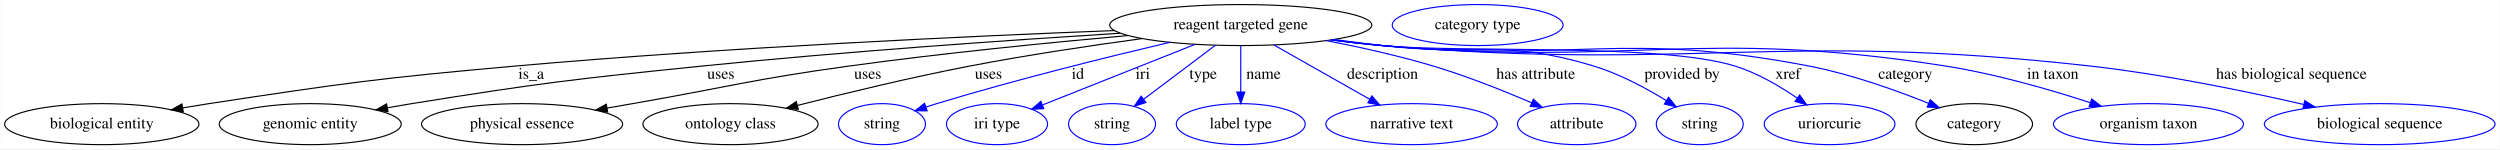
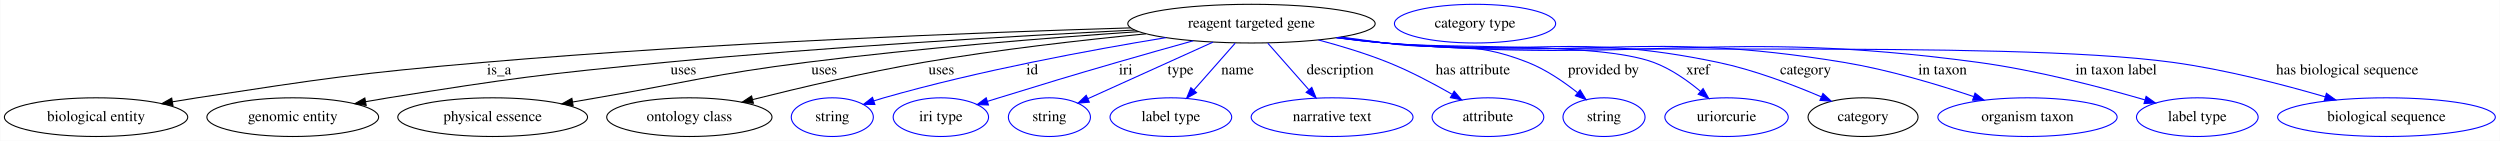
- <svg xmlns="http://www.w3.org/2000/svg" width="2195pt" height="131pt" viewBox="0.00 0.00 2194.53 131.00">
+ <svg xmlns="http://www.w3.org/2000/svg" width="2326pt" height="131pt" viewBox="0.00 0.00 2325.53 131.00">
  <g id="graph0" class="graph" transform="scale(1 1) rotate(0) translate(4 127)">
-     <polygon fill="white" stroke="transparent" points="-4,4 -4,-127 2190.53,-127 2190.53,4 -4,4" />
+     <polygon fill="white" stroke="transparent" points="-4,4 -4,-127 2321.53,-127 2321.53,4 -4,4" />
    <g id="node1" class="node">
-       <ellipse fill="none" stroke="black" cx="1085.14" cy="-105" rx="115.08" ry="18" />
-       <text text-anchor="middle" x="1085.14" y="-101.3" font-family="Times,serif" font-size="14.00">reagent targeted gene</text>
+       <ellipse fill="none" stroke="black" cx="1160.14" cy="-105" rx="115.08" ry="18" />
+       <text text-anchor="middle" x="1160.14" y="-101.3" font-family="Times,serif" font-size="14.00">reagent targeted gene</text>
    </g>
    <g id="node2" class="node">
      <ellipse fill="none" stroke="black" cx="85.14" cy="-18" rx="85.29" ry="18" />
      <text text-anchor="middle" x="85.14" y="-14.3" font-family="Times,serif" font-size="14.00">biological entity</text>
    </g>
    <g id="edge1" class="edge">
-       <path fill="none" stroke="black" d="M974.22,-100.17C847,-95.24 632.25,-85.33 448.14,-69 328.16,-58.36 298.23,-54.06 179.14,-36 171.73,-34.88 164.01,-33.62 156.31,-32.31" />
-       <polygon fill="black" stroke="black" points="156.69,-28.83 146.24,-30.57 155.5,-35.72 156.69,-28.83" />
-       <text text-anchor="middle" x="462.14" y="-57.8" font-family="Times,serif" font-size="14.00">is_a</text>
+       <path fill="none" stroke="black" d="M1047.74,-101.06C906.94,-96.79 658.35,-87.29 446.14,-69 327.01,-58.73 297.35,-53.98 179.14,-36 171.73,-34.87 164.01,-33.61 156.31,-32.3" />
+       <polygon fill="black" stroke="black" points="156.69,-28.82 146.24,-30.56 155.5,-35.72 156.69,-28.82" />
+       <text text-anchor="middle" x="460.14" y="-57.8" font-family="Times,serif" font-size="14.00">is_a</text>
    </g>
    <g id="node3" class="node">
      <ellipse fill="none" stroke="black" cx="268.14" cy="-18" rx="79.89" ry="18" />
      <text text-anchor="middle" x="268.14" y="-14.3" font-family="Times,serif" font-size="14.00">genomic entity</text>
    </g>
    <g id="edge2" class="edge">
-       <path fill="none" stroke="black" d="M979.33,-97.84C883.37,-91.85 738.1,-81.8 612.14,-69 498.45,-57.45 469.98,-54.06 357.14,-36 350.36,-34.91 343.3,-33.7 336.26,-32.44" />
-       <polygon fill="black" stroke="black" points="336.45,-28.92 325.98,-30.57 335.19,-35.81 336.45,-28.92" />
-       <text text-anchor="middle" x="628.64" y="-57.8" font-family="Times,serif" font-size="14.00">uses</text>
+       <path fill="none" stroke="black" d="M1051.41,-99.04C941.29,-93.54 766.15,-83.49 615.14,-69 500.07,-57.96 471.3,-54.19 357.14,-36 350.36,-34.92 343.3,-33.71 336.25,-32.45" />
+       <polygon fill="black" stroke="black" points="336.45,-28.93 325.98,-30.58 335.19,-35.82 336.45,-28.93" />
+       <text text-anchor="middle" x="631.64" y="-57.8" font-family="Times,serif" font-size="14.00">uses</text>
    </g>
    <g id="node4" class="node">
      <ellipse fill="none" stroke="black" cx="454.14" cy="-18" rx="88.28" ry="18" />
      <text text-anchor="middle" x="454.14" y="-14.3" font-family="Times,serif" font-size="14.00">physical essence</text>
    </g>
    <g id="edge3" class="edge">
-       <path fill="none" stroke="black" d="M985.94,-95.77C917.1,-89.61 823.36,-80.31 741.14,-69 656.23,-57.32 635.58,-50.73 551.14,-36 543.88,-34.73 536.32,-33.41 528.75,-32.09" />
-       <polygon fill="black" stroke="black" points="529.29,-28.63 518.84,-30.35 528.09,-35.52 529.29,-28.63" />
-       <text text-anchor="middle" x="757.64" y="-57.8" font-family="Times,serif" font-size="14.00">uses</text>
+       <path fill="none" stroke="black" d="M1055.25,-97.56C971.41,-91.82 850.98,-82.28 746.14,-69 658.94,-57.95 637.77,-50.92 551.14,-36 543.82,-34.74 536.19,-33.42 528.56,-32.09" />
+       <polygon fill="black" stroke="black" points="529.02,-28.62 518.57,-30.35 527.82,-35.51 529.02,-28.62" />
+       <text text-anchor="middle" x="762.64" y="-57.8" font-family="Times,serif" font-size="14.00">uses</text>
    </g>
    <g id="node5" class="node">
      <ellipse fill="none" stroke="black" cx="637.14" cy="-18" rx="76.89" ry="18" />
      <text text-anchor="middle" x="637.14" y="-14.3" font-family="Times,serif" font-size="14.00">ontology class</text>
    </g>
    <g id="edge4" class="edge">
-       <path fill="none" stroke="black" d="M998.35,-93.1C953.11,-86.95 896.97,-78.58 847.14,-69 795.69,-59.11 737.81,-45.11 695.87,-34.44" />
-       <polygon fill="black" stroke="black" points="696.65,-31.03 686.1,-31.94 694.92,-37.81 696.65,-31.03" />
-       <text text-anchor="middle" x="863.64" y="-57.8" font-family="Times,serif" font-size="14.00">uses</text>
+       <path fill="none" stroke="black" d="M1061.88,-95.52C1001.91,-89.66 923.83,-80.78 855.14,-69 800.82,-59.68 739.72,-45.33 696.05,-34.38" />
+       <polygon fill="black" stroke="black" points="696.73,-30.94 686.18,-31.89 695.02,-37.73 696.73,-30.94" />
+       <text text-anchor="middle" x="871.64" y="-57.8" font-family="Times,serif" font-size="14.00">uses</text>
    </g>
    <g id="node6" class="node">
      <ellipse fill="none" stroke="blue" cx="770.14" cy="-18" rx="38.19" ry="18" />
      <text text-anchor="middle" x="770.14" y="-14.3" font-family="Times,serif" font-size="14.00">string</text>
    </g>
    <g id="edge5" class="edge">
-       <path fill="none" stroke="blue" d="M1022.93,-89.85C968.53,-77.08 887.6,-57.1 818.14,-36 815.05,-35.06 811.87,-34.05 808.68,-32.99" />
-       <polygon fill="blue" stroke="blue" points="809.79,-29.67 799.19,-29.77 807.53,-36.3 809.79,-29.67" />
-       <text text-anchor="middle" x="942.14" y="-57.8" font-family="Times,serif" font-size="14.00">id</text>
+       <path fill="none" stroke="blue" d="M1080.48,-91.97C1010.59,-80.52 906.61,-61.29 818.14,-36 815.04,-35.11 811.85,-34.13 808.65,-33.11" />
+       <polygon fill="blue" stroke="blue" points="809.74,-29.78 799.15,-29.92 807.52,-36.42 809.74,-29.78" />
+       <text text-anchor="middle" x="956.14" y="-57.8" font-family="Times,serif" font-size="14.00">id</text>
    </g>
    <g id="node7" class="node">
      <ellipse fill="none" stroke="blue" cx="871.14" cy="-18" rx="44.39" ry="18" />
      <text text-anchor="middle" x="871.14" y="-14.3" font-family="Times,serif" font-size="14.00">iri type</text>
    </g>
    <g id="edge6" class="edge">
-       <path fill="none" stroke="blue" d="M1045.14,-88.11C1006.94,-72.94 949.67,-50.19 911.39,-34.99" />
-       <polygon fill="blue" stroke="blue" points="912.19,-31.54 901.61,-31.1 909.61,-38.05 912.19,-31.54" />
-       <text text-anchor="middle" x="999.14" y="-57.8" font-family="Times,serif" font-size="14.00">iri</text>
+       <path fill="none" stroke="blue" d="M1105.94,-89.06C1083.94,-82.93 1058.3,-75.72 1035.14,-69 986.12,-54.78 973.93,-51 925.14,-36 921.65,-34.93 918.03,-33.81 914.4,-32.67" />
+       <polygon fill="blue" stroke="blue" points="915.41,-29.32 904.82,-29.68 913.32,-36.01 915.41,-29.32" />
+       <text text-anchor="middle" x="1043.14" y="-57.8" font-family="Times,serif" font-size="14.00">iri</text>
    </g>
    <g id="node8" class="node">
      <ellipse fill="none" stroke="blue" cx="972.14" cy="-18" rx="38.19" ry="18" />
      <text text-anchor="middle" x="972.14" y="-14.3" font-family="Times,serif" font-size="14.00">string</text>
    </g>
    <g id="edge7" class="edge">
-       <path fill="none" stroke="blue" d="M1062.82,-87.21C1044.78,-73.64 1019.29,-54.46 999.93,-39.9" />
-       <polygon fill="blue" stroke="blue" points="1001.87,-36.99 991.78,-33.77 997.67,-42.58 1001.87,-36.99" />
-       <text text-anchor="middle" x="1052.14" y="-57.8" font-family="Times,serif" font-size="14.00">type</text>
+       <path fill="none" stroke="blue" d="M1124.34,-87.81C1090.98,-72.73 1041.51,-50.36 1008.1,-35.26" />
+       <polygon fill="blue" stroke="blue" points="1009.26,-31.94 998.71,-31.01 1006.38,-38.32 1009.26,-31.94" />
+       <text text-anchor="middle" x="1094.14" y="-57.8" font-family="Times,serif" font-size="14.00">type</text>
    </g>
    <g id="node9" class="node">
      <ellipse fill="none" stroke="blue" cx="1085.14" cy="-18" rx="56.59" ry="18" />
      <text text-anchor="middle" x="1085.14" y="-14.3" font-family="Times,serif" font-size="14.00">label type</text>
    </g>
    <g id="edge8" class="edge">
-       <path fill="none" stroke="blue" d="M1085.14,-86.8C1085.14,-75.16 1085.14,-59.55 1085.14,-46.24" />
-       <polygon fill="blue" stroke="blue" points="1088.64,-46.18 1085.14,-36.18 1081.64,-46.18 1088.64,-46.18" />
-       <text text-anchor="middle" x="1105.14" y="-57.8" font-family="Times,serif" font-size="14.00">name</text>
+       <path fill="none" stroke="blue" d="M1144.97,-86.8C1133.94,-74.31 1118.88,-57.24 1106.63,-43.35" />
+       <polygon fill="blue" stroke="blue" points="1109.03,-40.78 1099.79,-35.6 1103.78,-45.41 1109.03,-40.78" />
+       <text text-anchor="middle" x="1147.14" y="-57.8" font-family="Times,serif" font-size="14.00">name</text>
    </g>
    <g id="node10" class="node">
      <ellipse fill="none" stroke="blue" cx="1235.14" cy="-18" rx="75.29" ry="18" />
      <text text-anchor="middle" x="1235.14" y="-14.3" font-family="Times,serif" font-size="14.00">narrative text</text>
    </g>
    <g id="edge9" class="edge">
-       <path fill="none" stroke="blue" d="M1114.42,-87.41C1138.44,-73.8 1172.59,-54.45 1198.44,-39.8" />
-       <polygon fill="blue" stroke="blue" points="1200.23,-42.81 1207.21,-34.83 1196.78,-36.72 1200.23,-42.81" />
-       <text text-anchor="middle" x="1209.64" y="-57.8" font-family="Times,serif" font-size="14.00">description</text>
+       <path fill="none" stroke="blue" d="M1175.32,-86.8C1186.27,-74.39 1201.21,-57.46 1213.42,-43.62" />
+       <polygon fill="blue" stroke="blue" points="1216.25,-45.7 1220.24,-35.89 1211,-41.07 1216.25,-45.7" />
+       <text text-anchor="middle" x="1242.64" y="-57.8" font-family="Times,serif" font-size="14.00">description</text>
    </g>
    <g id="node11" class="node">
      <ellipse fill="none" stroke="blue" cx="1380.14" cy="-18" rx="51.99" ry="18" />
      <text text-anchor="middle" x="1380.14" y="-14.3" font-family="Times,serif" font-size="14.00">attribute</text>
    </g>
    <g id="edge10" class="edge">
-       <path fill="none" stroke="blue" d="M1160.3,-91.34C1189.84,-85.61 1223.86,-78.07 1254.14,-69 1283.7,-60.15 1316.03,-47.25 1340.54,-36.77" />
-       <polygon fill="blue" stroke="blue" points="1342.07,-39.92 1349.86,-32.74 1339.29,-33.5 1342.07,-39.92" />
-       <text text-anchor="middle" x="1344.14" y="-57.8" font-family="Times,serif" font-size="14.00">has attribute</text>
+       <path fill="none" stroke="blue" d="M1222.43,-89.82C1243.33,-84.27 1266.55,-77.25 1287.14,-69 1307.53,-60.83 1329.2,-49.36 1346.5,-39.46" />
+       <polygon fill="blue" stroke="blue" points="1348.73,-42.21 1355.62,-34.15 1345.21,-36.16 1348.73,-42.21" />
+       <text text-anchor="middle" x="1366.14" y="-57.8" font-family="Times,serif" font-size="14.00">has attribute</text>
    </g>
    <g id="node12" class="node">
      <ellipse fill="none" stroke="blue" cx="1488.14" cy="-18" rx="38.19" ry="18" />
      <text text-anchor="middle" x="1488.14" y="-14.3" font-family="Times,serif" font-size="14.00">string</text>
    </g>
    <g id="edge11" class="edge">
-       <path fill="none" stroke="blue" d="M1167.13,-92.29C1181.13,-90.43 1195.55,-88.59 1209.14,-87 1291.63,-77.36 1315.67,-93.14 1395.14,-69 1417.7,-62.15 1441.06,-49.57 1458.72,-38.74" />
-       <polygon fill="blue" stroke="blue" points="1460.81,-41.56 1467.41,-33.27 1457.08,-35.64 1460.81,-41.56" />
-       <text text-anchor="middle" x="1472.64" y="-57.8" font-family="Times,serif" font-size="14.00">provided by</text>
+       <path fill="none" stroke="blue" d="M1243.52,-92.55C1257.09,-90.69 1271.01,-88.79 1284.14,-87 1343.25,-78.95 1361.62,-90.79 1417.14,-69 1433.95,-62.4 1450.57,-51.03 1463.5,-40.8" />
+       <polygon fill="blue" stroke="blue" points="1465.91,-43.35 1471.43,-34.31 1461.48,-37.94 1465.91,-43.35" />
+       <text text-anchor="middle" x="1487.64" y="-57.8" font-family="Times,serif" font-size="14.00">provided by</text>
    </g>
    <g id="node13" class="node">
      <ellipse fill="none" stroke="blue" cx="1602.14" cy="-18" rx="57.39" ry="18" />
      <text text-anchor="middle" x="1602.14" y="-14.3" font-family="Times,serif" font-size="14.00">uriorcurie</text>
    </g>
    <g id="edge12" class="edge">
-       <path fill="none" stroke="blue" d="M1165.41,-92.06C1179.94,-90.17 1194.98,-88.38 1209.14,-87 1277.82,-80.31 1453.22,-89.4 1519.14,-69 1538.62,-62.97 1558.26,-51.44 1573.54,-40.97" />
-       <polygon fill="blue" stroke="blue" points="1575.87,-43.62 1582,-34.98 1571.82,-37.91 1575.87,-43.62" />
-       <text text-anchor="middle" x="1565.64" y="-57.8" font-family="Times,serif" font-size="14.00">xref</text>
+       <path fill="none" stroke="blue" d="M1241.09,-92.14C1255.42,-90.26 1270.2,-88.46 1284.14,-87 1339.54,-81.21 1481.88,-88.25 1534.14,-69 1550.12,-63.11 1565.6,-52.27 1577.74,-42.18" />
+       <polygon fill="blue" stroke="blue" points="1580.32,-44.59 1585.58,-35.39 1575.74,-39.29 1580.32,-44.59" />
+       <text text-anchor="middle" x="1575.64" y="-57.8" font-family="Times,serif" font-size="14.00">xref</text>
    </g>
    <g id="node14" class="node">
      <ellipse fill="none" stroke="black" cx="1729.14" cy="-18" rx="51.19" ry="18" />
      <text text-anchor="middle" x="1729.14" y="-14.3" font-family="Times,serif" font-size="14.00">category</text>
    </g>
    <g id="edge13" class="edge">
-       <path fill="none" stroke="blue" d="M1165.07,-91.99C1179.7,-90.09 1194.86,-88.32 1209.14,-87 1375.29,-71.65 1420.29,-100.51 1584.14,-69 1620.67,-61.97 1660.52,-47.73 1689.18,-36.23" />
-       <polygon fill="blue" stroke="blue" points="1690.51,-39.47 1698.45,-32.45 1687.87,-32.99 1690.51,-39.47" />
-       <text text-anchor="middle" x="1668.64" y="-57.8" font-family="Times,serif" font-size="14.00">category</text>
+       <path fill="none" stroke="blue" d="M1240.41,-92.06C1254.94,-90.17 1269.98,-88.38 1284.14,-87 1421.5,-73.62 1459.06,-97.28 1594.14,-69 1627.59,-62 1663.81,-48.22 1690.31,-36.89" />
+       <polygon fill="blue" stroke="blue" points="1691.83,-40.05 1699.61,-32.85 1689.04,-33.63 1691.83,-40.05" />
+       <text text-anchor="middle" x="1675.64" y="-57.8" font-family="Times,serif" font-size="14.00">category</text>
    </g>
    <g id="node16" class="node">
      <ellipse fill="none" stroke="blue" cx="1882.14" cy="-18" rx="83.39" ry="18" />
      <text text-anchor="middle" x="1882.14" y="-14.3" font-family="Times,serif" font-size="14.00">organism taxon</text>
    </g>
    <g id="edge14" class="edge">
-       <path fill="none" stroke="blue" d="M1164.39,-91.94C1179.23,-90.02 1194.64,-88.25 1209.14,-87 1428.47,-68.03 1486.64,-103.01 1704.14,-69 1747.77,-62.18 1795.91,-48.25 1831.11,-36.82" />
-       <polygon fill="blue" stroke="blue" points="1832.28,-40.12 1840.69,-33.67 1830.09,-33.47 1832.28,-40.12" />
-       <text text-anchor="middle" x="1798.14" y="-57.8" font-family="Times,serif" font-size="14.00">in taxon</text>
+       <path fill="none" stroke="blue" d="M1239.73,-91.96C1254.47,-90.05 1269.75,-88.29 1284.14,-87 1473.33,-70.08 1523.72,-99.88 1711.14,-69 1752.67,-62.16 1798.36,-48.46 1832.06,-37.13" />
+       <polygon fill="blue" stroke="blue" points="1833.34,-40.4 1841.67,-33.86 1831.08,-33.77 1833.34,-40.4" />
+       <text text-anchor="middle" x="1803.14" y="-57.8" font-family="Times,serif" font-size="14.00">in taxon</text>
    </g>
    <g id="node17" class="node">
-       <ellipse fill="none" stroke="blue" cx="2085.14" cy="-18" rx="101.28" ry="18" />
-       <text text-anchor="middle" x="2085.14" y="-14.3" font-family="Times,serif" font-size="14.00">biological sequence</text>
+       <ellipse fill="none" stroke="blue" cx="2040.14" cy="-18" rx="56.59" ry="18" />
+       <text text-anchor="middle" x="2040.14" y="-14.3" font-family="Times,serif" font-size="14.00">label type</text>
    </g>
    <g id="edge15" class="edge">
-       <path fill="none" stroke="blue" d="M1164.05,-91.89C1179,-89.96 1194.53,-88.21 1209.14,-87 1484.76,-64.19 1556.3,-99.81 1831.14,-69 1895.31,-61.81 1967.46,-46.94 2018.41,-35.28" />
-       <polygon fill="blue" stroke="blue" points="2019.36,-38.65 2028.31,-32.99 2017.78,-31.83 2019.36,-38.65" />
-       <text text-anchor="middle" x="2007.64" y="-57.8" font-family="Times,serif" font-size="14.00">has biological sequence</text>
+       <path fill="none" stroke="blue" d="M1239.39,-91.89C1254.23,-89.98 1269.64,-88.23 1284.14,-87 1528.73,-66.3 1592.87,-101.71 1836.14,-69 1890.06,-61.75 1950.42,-45.97 1991.4,-34.06" />
+       <polygon fill="blue" stroke="blue" points="1992.52,-37.38 2001.13,-31.2 1990.55,-30.66 1992.52,-37.38" />
+       <text text-anchor="middle" x="1964.64" y="-57.8" font-family="Times,serif" font-size="14.00">in taxon label</text>
+     </g>
+     <g id="node18" class="node">
+       <ellipse fill="none" stroke="blue" cx="2216.14" cy="-18" rx="101.28" ry="18" />
+       <text text-anchor="middle" x="2216.14" y="-14.3" font-family="Times,serif" font-size="14.00">biological sequence</text>
+     </g>
+     <g id="edge16" class="edge">
+       <path fill="none" stroke="blue" d="M1239.05,-91.84C1253.99,-89.92 1269.52,-88.18 1284.14,-87 1446.55,-73.91 1855.69,-90.99 2017.14,-69 2065.79,-62.37 2119.73,-48.39 2159.17,-36.89" />
+       <polygon fill="blue" stroke="blue" points="2160.27,-40.22 2168.87,-34.03 2158.29,-33.5 2160.27,-40.22" />
+       <text text-anchor="middle" x="2179.64" y="-57.8" font-family="Times,serif" font-size="14.00">has biological sequence</text>
    </g>
    <g id="node15" class="node">
-       <ellipse fill="none" stroke="blue" cx="1293.14" cy="-105" rx="74.99" ry="18" />
-       <text text-anchor="middle" x="1293.14" y="-101.3" font-family="Times,serif" font-size="14.00">category type</text>
+       <ellipse fill="none" stroke="blue" cx="1368.14" cy="-105" rx="74.99" ry="18" />
+       <text text-anchor="middle" x="1368.14" y="-101.3" font-family="Times,serif" font-size="14.00">category type</text>
    </g>
  </g>
</svg>
